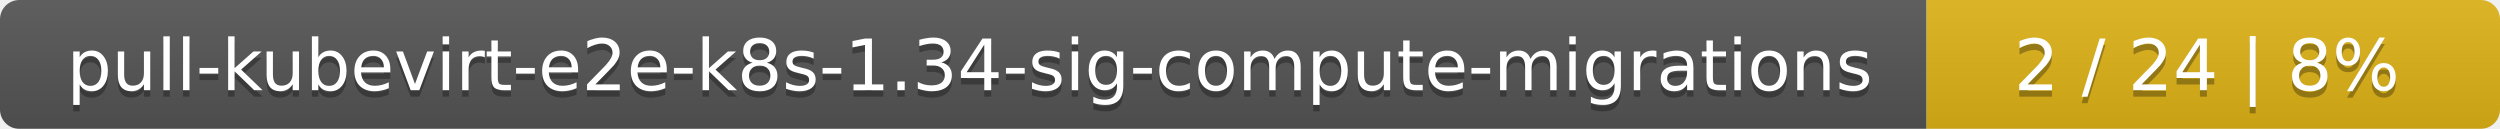
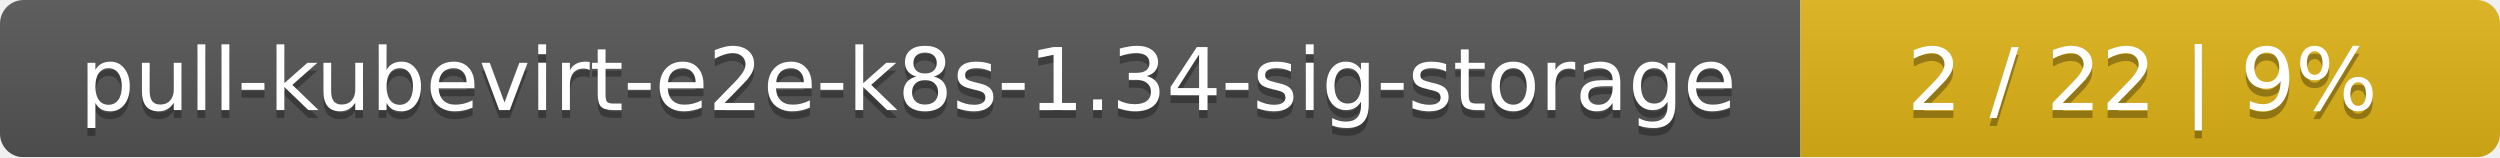
- <svg xmlns="http://www.w3.org/2000/svg" width="388" height="20">
+ <svg xmlns="http://www.w3.org/2000/svg" width="318" height="20">
  <linearGradient id="smooth" x2="0" y2="100%">
    <stop offset="0" stop-color="#bbb" stop-opacity=".1" />
    <stop offset="1" stop-opacity=".1" />
  </linearGradient>
  <mask id="round">
-     <rect width="388" height="20" rx="3" fill="#fff" />
+     <rect width="318" height="20" rx="3" fill="#fff" />
  </mask>
  <g mask="url(#round)">
-     <rect width="299" height="20" fill="#555" />
-     <rect x="299" width="89" height="20" fill="#dfb317" />
-     <rect width="388" height="20" fill="url(#smooth)" />
+     <rect width="229" height="20" fill="#555" />
+     <rect x="229" width="89" height="20" fill="#dfb317" />
+     <rect width="318" height="20" fill="url(#smooth)" />
  </g>
  <g fill="#fff" text-anchor="middle" font-family="DejaVu Sans,Verdana,Geneva,sans-serif" font-size="11">
-     <text x="150.5" y="15" fill="#010101" fill-opacity=".3">pull-kubevirt-e2e-k8s-1.34-sig-compute-migrations</text>
-     <text x="150.5" y="14">pull-kubevirt-e2e-k8s-1.34-sig-compute-migrations</text>
-     <text x="342.5" y="15" fill="#010101" fill-opacity=".3">2 / 24    |    8%</text>
-     <text x="342.5" y="14">2 / 24    |    8%</text>
+     <text x="115.5" y="15" fill="#010101" fill-opacity=".3">pull-kubevirt-e2e-k8s-1.34-sig-storage</text>
+     <text x="115.5" y="14">pull-kubevirt-e2e-k8s-1.34-sig-storage</text>
+     <text x="272.5" y="15" fill="#010101" fill-opacity=".3">2 / 22    |    9%</text>
+     <text x="272.5" y="14">2 / 22    |    9%</text>
  </g>
</svg>
